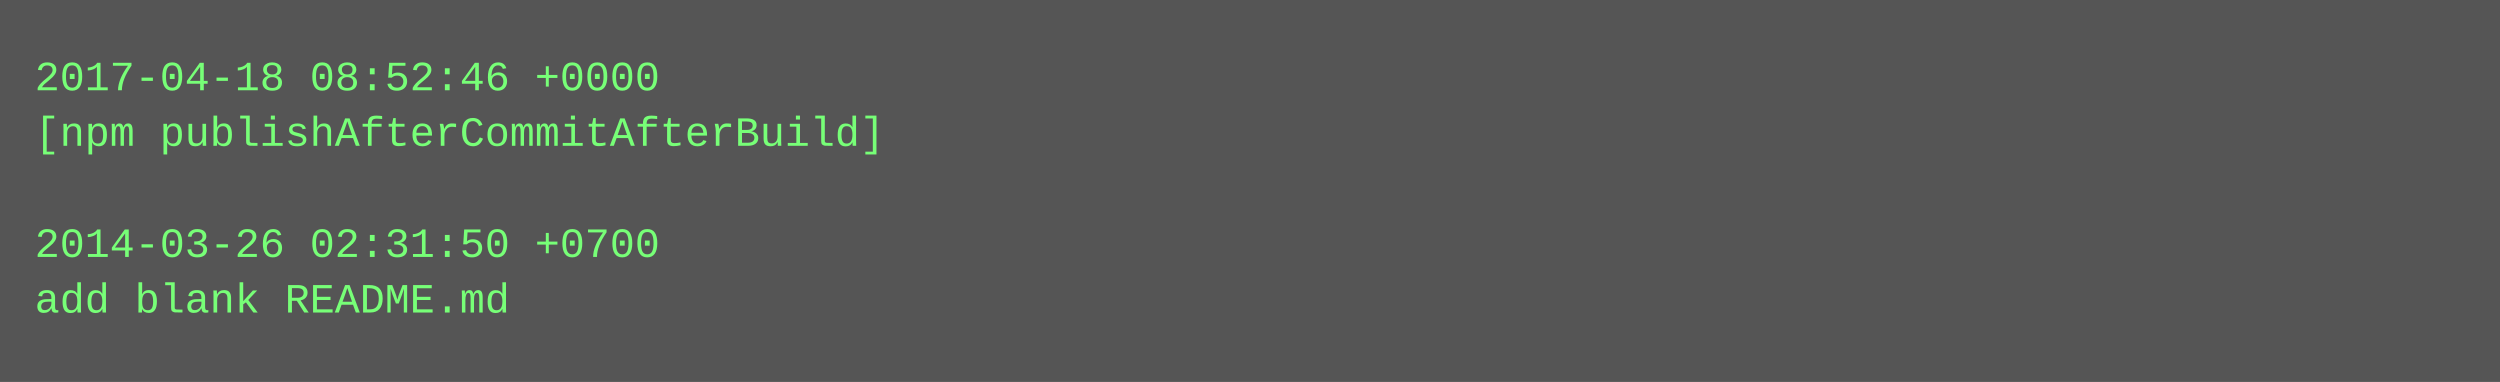
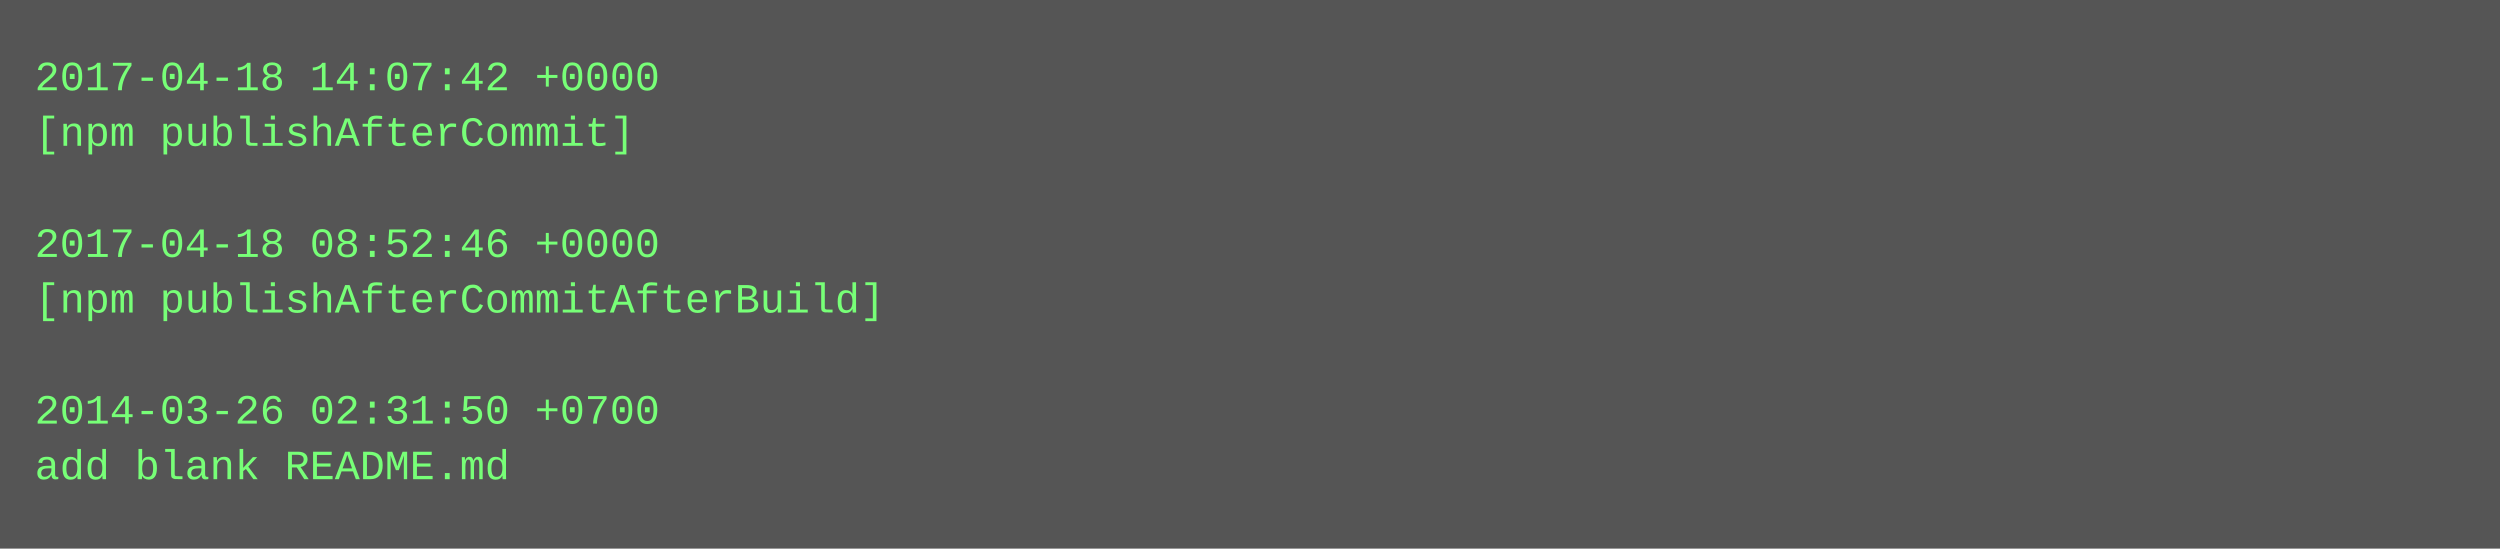
- <svg xmlns="http://www.w3.org/2000/svg" height="110" width="720">
-   <rect height="110" fill="#555" width="720" />
+ <svg xmlns="http://www.w3.org/2000/svg" height="158" width="720">
+   <rect height="158" fill="#555" width="720" />
  <text fill="#7f7" font-family="Courier New" font-size="12" xml:space="preserve">
-     <tspan x="10" y="26">2017-04-18 08:52:46 +0000</tspan>
-     <tspan x="10" y="42">[npm publishAfterCommitAfterBuild]</tspan>
+     <tspan x="10" y="26">2017-04-18 14:07:42 +0000</tspan>
+     <tspan x="10" y="42">[npm publishAfterCommit]</tspan>
    <tspan x="10" y="58" />
-     <tspan x="10" y="74">2014-03-26 02:31:50 +0700</tspan>
-     <tspan x="10" y="90">add blank README.md</tspan>
+     <tspan x="10" y="74">2017-04-18 08:52:46 +0000</tspan>
+     <tspan x="10" y="90">[npm publishAfterCommitAfterBuild]</tspan>
+     <tspan x="10" y="106" />
+     <tspan x="10" y="122">2014-03-26 02:31:50 +0700</tspan>
+     <tspan x="10" y="138">add blank README.md</tspan>
  </text>
</svg>
